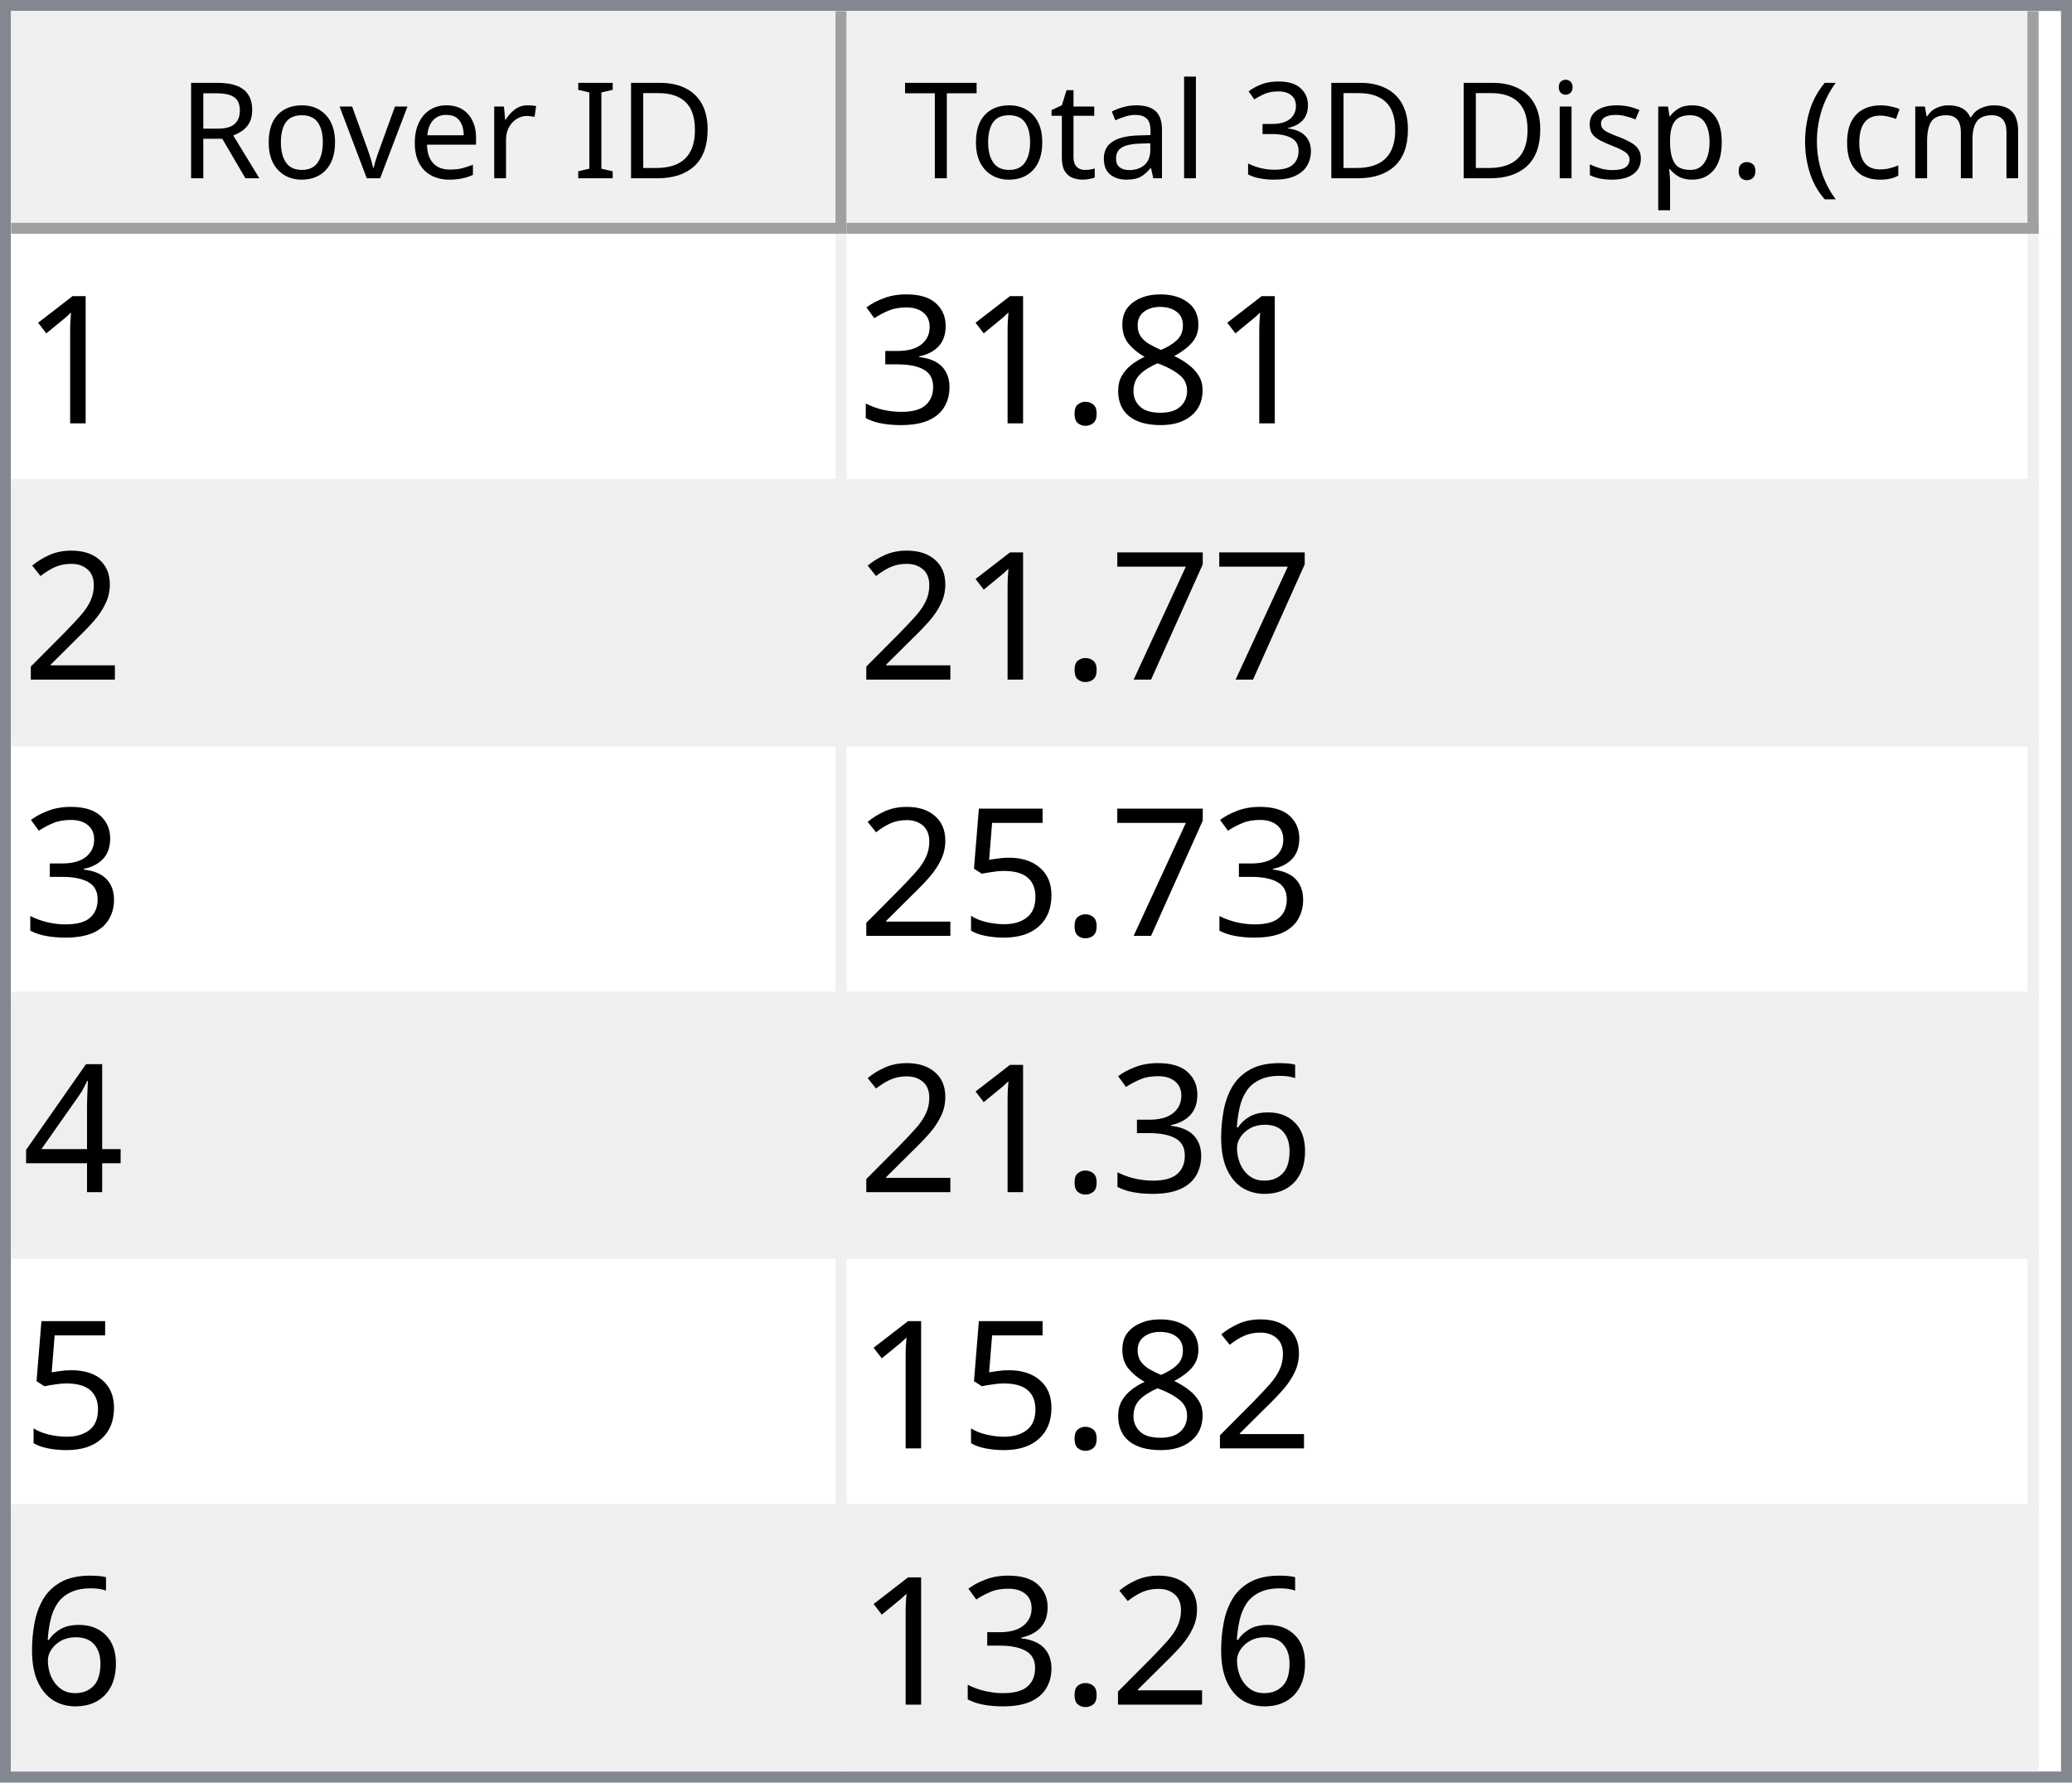
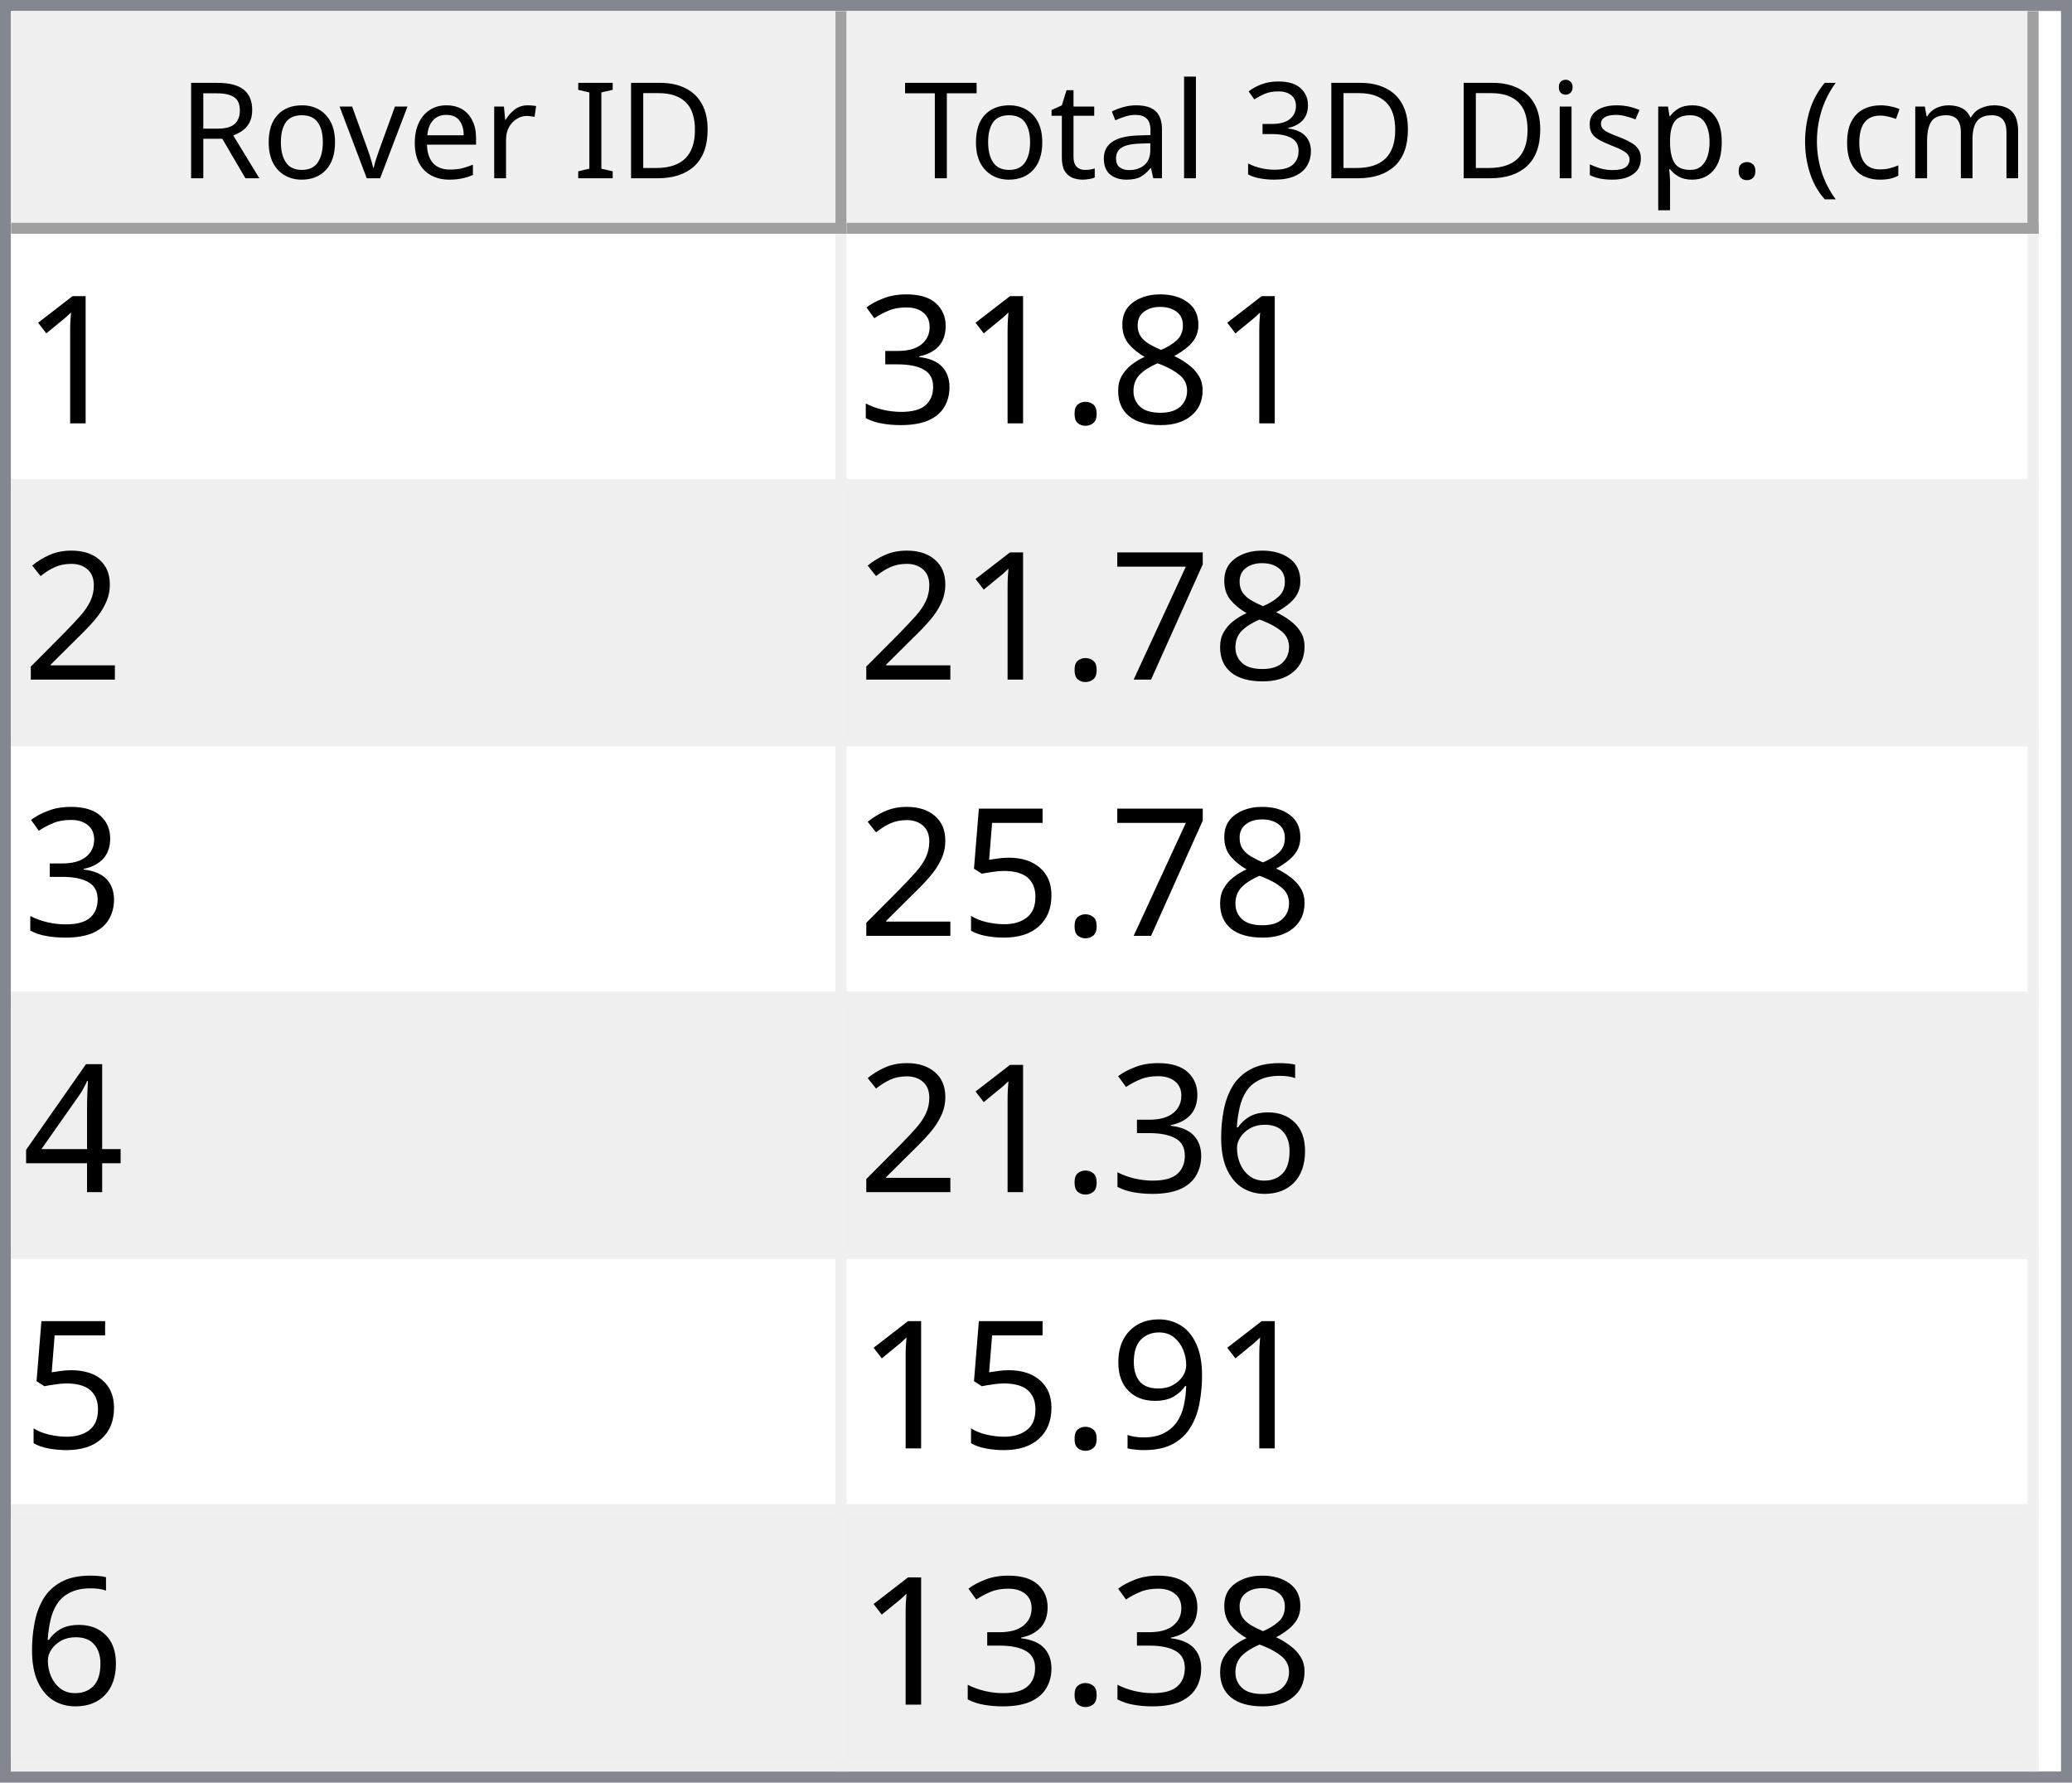
<svg xmlns="http://www.w3.org/2000/svg" style="fill-opacity:1; color-rendering:auto; color-interpolation:auto; text-rendering:auto; stroke:black; stroke-linecap:square; stroke-miterlimit:10; shape-rendering:auto; stroke-opacity:1; fill:black; stroke-dasharray:none; font-weight:normal; stroke-width:1; font-family:'Dialog'; font-style:normal; stroke-linejoin:miter; font-size:12px; stroke-dashoffset:0; image-rendering:auto;" width="186" height="160">
  <defs id="genericDefs" />
  <g>
    <defs id="defs1">
      <clipPath clipPathUnits="userSpaceOnUse" id="clipPath1">
        <path d="M0 0 L186 0 L186 160 L0 160 L0 0 Z" />
      </clipPath>
      <clipPath clipPathUnits="userSpaceOnUse" id="clipPath2">
        <path d="M0 0 L0 160 L186 160 L186 0 Z" />
      </clipPath>
      <clipPath clipPathUnits="userSpaceOnUse" id="clipPath3">
        <path d="M0 0 L0 20 L184 20 L184 0 Z" />
      </clipPath>
      <clipPath clipPathUnits="userSpaceOnUse" id="clipPath4">
        <path d="M0 0 L0 20 L75 20 L75 0 Z" />
      </clipPath>
      <clipPath clipPathUnits="userSpaceOnUse" id="clipPath5">
        <path d="M1 1 L1 19 L74 19 L74 1 Z" />
      </clipPath>
      <clipPath clipPathUnits="userSpaceOnUse" id="clipPath6">
        <path d="M0 0 L0 18 L73 18 L73 0 Z" />
      </clipPath>
      <clipPath clipPathUnits="userSpaceOnUse" id="clipPath7">
        <path d="M-0.5 -0.5 L-0.5 19.5 L74.5 19.5 L74.5 -0.5 Z" />
      </clipPath>
      <clipPath clipPathUnits="userSpaceOnUse" id="clipPath8">
        <path d="M0 0 L0 20 L107 20 L107 0 Z" />
      </clipPath>
      <clipPath clipPathUnits="userSpaceOnUse" id="clipPath9">
        <path d="M1 1 L1 19 L106 19 L106 1 Z" />
      </clipPath>
      <clipPath clipPathUnits="userSpaceOnUse" id="clipPath10">
        <path d="M0 0 L0 18 L105 18 L105 0 Z" />
      </clipPath>
      <clipPath clipPathUnits="userSpaceOnUse" id="clipPath11">
        <path d="M-0.5 -0.5 L-0.5 19.5 L106.5 19.5 L106.5 -0.5 Z" />
      </clipPath>
      <clipPath clipPathUnits="userSpaceOnUse" id="clipPath12">
        <path d="M0 0 L0 138 L184 138 L184 0 Z" />
      </clipPath>
      <clipPath clipPathUnits="userSpaceOnUse" id="clipPath13">
        <path d="M0 0 L0 138 L182 138 L182 0 Z" />
      </clipPath>
      <clipPath clipPathUnits="userSpaceOnUse" id="clipPath14">
        <path d="M-0.5 -0.5 L-0.5 137.5 L181.5 137.5 L181.5 -0.5 Z" />
      </clipPath>
      <clipPath clipPathUnits="userSpaceOnUse" id="clipPath15">
        <path d="M0 0 L0 22 L74 22 L74 0 Z" />
      </clipPath>
      <clipPath clipPathUnits="userSpaceOnUse" id="clipPath16">
        <path d="M0 0 L0 22 L106 22 L106 0 Z" />
      </clipPath>
      <font horiz-adv-x="64.551" id="font1">
        <font-face ascent="107.91" descent="25.098" units-per-em="100" style="font-style:normal; font-family:Segoe UI; font-weight:normal;" />
        <missing-glyph horiz-adv-x="64.551" d="M8.109 0 L8.109 68.266 L56.453 68.266 L56.453 0 L8.109 0 ZM15.328 7.234 L49.219 7.234 L49.219 61.031 L15.328 61.031 L15.328 7.234 Z" />
        <glyph unicode="D" horiz-adv-x="70.117" d="M9.188 0 L9.188 70.016 L28.516 70.016 Q65.531 70.016 65.531 35.891 Q65.531 19.672 55.25 9.836 Q44.969 0 27.734 0 L9.188 0 ZM17.391 62.594 L17.391 7.422 L27.828 7.422 Q41.609 7.422 49.273 14.797 Q56.938 22.172 56.938 35.688 Q56.938 62.594 28.328 62.594 L17.391 62.594 Z" />
        <glyph unicode="I" horiz-adv-x="26.611" d="M17.391 0 L9.188 0 L9.188 70.016 L17.391 70.016 L17.391 0 Z" />
        <glyph unicode=" " horiz-adv-x="27.393" d="" />
        <glyph unicode="r" horiz-adv-x="34.766" d="M34.188 41.891 Q32.078 43.5 28.125 43.5 Q23 43.5 19.555 38.672 Q16.109 33.844 16.109 25.484 L16.109 0 L8.109 0 L8.109 50 L16.109 50 L16.109 39.703 L16.312 39.703 Q18.016 44.969 21.531 47.922 Q25.047 50.875 29.391 50.875 Q32.516 50.875 34.188 50.203 L34.188 41.891 Z" />
        <glyph unicode="e" horiz-adv-x="52.295" d="M48.297 23 L12.984 23 Q13.188 14.656 17.484 10.109 Q21.781 5.562 29.297 5.562 Q37.75 5.562 44.828 11.141 L44.828 3.609 Q38.234 -1.172 27.391 -1.172 Q16.797 -1.172 10.742 5.641 Q4.688 12.453 4.688 24.812 Q4.688 36.469 11.305 43.82 Q17.922 51.172 27.734 51.172 Q37.547 51.172 42.922 44.828 Q48.297 38.484 48.297 27.203 L48.297 23 ZM40.094 29.781 Q40.047 36.719 36.75 40.578 Q33.453 44.438 27.594 44.438 Q21.922 44.438 17.969 40.383 Q14.016 36.328 13.094 29.781 L40.094 29.781 Z" />
        <glyph unicode="v" horiz-adv-x="47.9" d="M47.406 50 L27.484 0 L19.625 0 L0.688 50 L9.469 50 L22.172 13.672 Q23.578 9.672 23.922 6.688 L24.125 6.688 Q24.609 10.453 25.688 13.484 L38.969 50 L47.406 50 Z" />
        <glyph unicode="o" horiz-adv-x="58.594" d="M29 -1.172 Q17.922 -1.172 11.305 5.836 Q4.688 12.844 4.688 24.422 Q4.688 37.016 11.57 44.094 Q18.453 51.172 30.172 51.172 Q41.359 51.172 47.633 44.289 Q53.906 37.406 53.906 25.203 Q53.906 13.234 47.141 6.031 Q40.375 -1.172 29 -1.172 ZM29.594 44.438 Q21.875 44.438 17.383 39.188 Q12.891 33.938 12.891 24.703 Q12.891 15.828 17.43 10.695 Q21.969 5.562 29.594 5.562 Q37.359 5.562 41.531 10.594 Q45.703 15.625 45.703 24.906 Q45.703 34.281 41.531 39.359 Q37.359 44.438 29.594 44.438 Z" />
        <glyph unicode="R" horiz-adv-x="59.814" d="M59.375 0 L49.609 0 L37.891 19.625 Q36.281 22.359 34.766 24.289 Q33.25 26.219 31.664 27.438 Q30.078 28.656 28.25 29.219 Q26.422 29.781 24.125 29.781 L17.391 29.781 L17.391 0 L9.188 0 L9.188 70.016 L30.078 70.016 Q34.672 70.016 38.555 68.867 Q42.438 67.719 45.289 65.375 Q48.141 63.031 49.758 59.547 Q51.375 56.062 51.375 51.375 Q51.375 47.703 50.273 44.656 Q49.172 41.609 47.148 39.211 Q45.125 36.812 42.266 35.133 Q39.406 33.453 35.844 32.516 L35.844 32.328 Q37.594 31.547 38.891 30.547 Q40.188 29.547 41.359 28.18 Q42.531 26.812 43.68 25.078 Q44.828 23.344 46.234 21.047 L59.375 0 ZM17.391 62.594 L17.391 37.203 L28.516 37.203 Q31.594 37.203 34.203 38.133 Q36.812 39.062 38.719 40.797 Q40.625 42.531 41.703 45.047 Q42.781 47.562 42.781 50.688 Q42.781 56.297 39.141 59.445 Q35.5 62.594 28.609 62.594 L17.391 62.594 Z" />
        <glyph unicode=")" horiz-adv-x="30.176" d="M8.297 -15.922 L1.172 -15.922 Q16.406 2.344 16.406 26.812 Q16.406 51.469 1.078 70.016 L8.297 70.016 Q23.531 52.156 23.531 26.703 Q23.531 1.375 8.297 -15.922 Z" />
        <glyph unicode="m" horiz-adv-x="86.133" d="M79.109 0 L71.094 0 L71.094 28.719 Q71.094 37.016 68.531 40.727 Q65.969 44.438 59.906 44.438 Q54.781 44.438 51.195 39.75 Q47.609 35.062 47.609 28.516 L47.609 0 L39.594 0 L39.594 29.688 Q39.594 44.438 28.219 44.438 Q22.953 44.438 19.531 40.016 Q16.109 35.594 16.109 28.516 L16.109 0 L8.109 0 L8.109 50 L16.109 50 L16.109 42.094 L16.312 42.094 Q21.625 51.172 31.844 51.172 Q36.969 51.172 40.773 48.312 Q44.578 45.453 46 40.828 Q51.562 51.172 62.594 51.172 Q79.109 51.172 79.109 30.812 L79.109 0 Z" />
        <glyph unicode="c" horiz-adv-x="46.191" d="M42.188 2.297 Q36.422 -1.172 28.516 -1.172 Q17.828 -1.172 11.258 5.789 Q4.688 12.75 4.688 23.828 Q4.688 36.188 11.766 43.68 Q18.844 51.172 30.672 51.172 Q37.25 51.172 42.281 48.734 L42.281 40.531 Q36.719 44.438 30.375 44.438 Q22.703 44.438 17.797 38.945 Q12.891 33.453 12.891 24.516 Q12.891 15.719 17.508 10.641 Q22.125 5.562 29.891 5.562 Q36.422 5.562 42.188 9.906 L42.188 2.297 Z" />
        <glyph unicode="(" horiz-adv-x="30.176" d="M29.109 -15.922 L21.969 -15.922 Q6.844 1.375 6.844 26.703 Q6.844 52.156 21.969 70.016 L29.203 70.016 Q13.875 51.469 13.875 26.812 Q13.875 2.344 29.109 -15.922 Z" />
        <glyph unicode="." horiz-adv-x="21.68" d="M10.891 -1.078 Q8.641 -1.078 7.055 0.539 Q5.469 2.156 5.469 4.391 Q5.469 6.641 7.055 8.273 Q8.641 9.906 10.891 9.906 Q13.188 9.906 14.797 8.273 Q16.406 6.641 16.406 4.391 Q16.406 2.156 14.797 0.539 Q13.188 -1.078 10.891 -1.078 Z" />
        <glyph unicode="p" horiz-adv-x="58.789" d="M16.312 7.234 L16.109 7.234 L16.109 -23 L8.109 -23 L8.109 50 L16.109 50 L16.109 41.219 L16.312 41.219 Q22.219 51.172 33.594 51.172 Q43.266 51.172 48.688 44.461 Q54.109 37.75 54.109 26.469 Q54.109 13.922 48 6.375 Q41.891 -1.172 31.297 -1.172 Q21.578 -1.172 16.312 7.234 ZM16.109 27.391 L16.109 20.406 Q16.109 14.203 20.141 9.883 Q24.172 5.562 30.375 5.562 Q37.641 5.562 41.773 11.133 Q45.906 16.703 45.906 26.609 Q45.906 34.969 42.047 39.703 Q38.188 44.438 31.594 44.438 Q24.609 44.438 20.359 39.578 Q16.109 34.719 16.109 27.391 Z" />
        <glyph unicode="s" horiz-adv-x="42.432" d="M5.078 1.812 L5.078 10.406 Q11.625 5.562 19.484 5.562 Q30.031 5.562 30.031 12.594 Q30.031 14.594 29.125 15.992 Q28.219 17.391 26.68 18.461 Q25.141 19.531 23.07 20.383 Q21 21.234 18.609 22.172 Q15.281 23.484 12.766 24.828 Q10.25 26.172 8.57 27.859 Q6.891 29.547 6.031 31.695 Q5.172 33.844 5.172 36.719 Q5.172 40.234 6.789 42.945 Q8.406 45.656 11.086 47.484 Q13.766 49.312 17.211 50.242 Q20.656 51.172 24.312 51.172 Q30.812 51.172 35.938 48.922 L35.938 40.828 Q30.422 44.438 23.25 44.438 Q21 44.438 19.195 43.922 Q17.391 43.406 16.094 42.477 Q14.797 41.547 14.086 40.258 Q13.375 38.969 13.375 37.406 Q13.375 35.453 14.086 34.133 Q14.797 32.812 16.164 31.789 Q17.531 30.766 19.484 29.938 Q21.438 29.109 23.922 28.125 Q27.25 26.859 29.883 25.516 Q32.516 24.172 34.375 22.484 Q36.234 20.797 37.234 18.602 Q38.234 16.406 38.234 13.375 Q38.234 9.672 36.602 6.938 Q34.969 4.203 32.234 2.398 Q29.5 0.594 25.93 -0.289 Q22.359 -1.172 18.453 -1.172 Q10.75 -1.172 5.078 1.812 Z" />
        <glyph unicode="i" horiz-adv-x="24.219" d="M12.203 62.703 Q10.062 62.703 8.547 64.164 Q7.031 65.625 7.031 67.875 Q7.031 70.125 8.547 71.609 Q10.062 73.094 12.203 73.094 Q14.406 73.094 15.945 71.609 Q17.484 70.125 17.484 67.875 Q17.484 65.719 15.945 64.211 Q14.406 62.703 12.203 62.703 ZM16.109 0 L8.109 0 L8.109 50 L16.109 50 L16.109 0 Z" />
        <glyph unicode="3" horiz-adv-x="53.906" d="M46.531 19.828 Q46.531 15.094 44.75 11.211 Q42.969 7.328 39.719 4.57 Q36.469 1.812 31.93 0.297 Q27.391 -1.219 21.922 -1.219 Q11.922 -1.219 6 2.594 L6 11.188 Q13.094 5.609 22.219 5.609 Q25.875 5.609 28.828 6.539 Q31.781 7.469 33.906 9.227 Q36.031 10.984 37.18 13.477 Q38.328 15.969 38.328 19.094 Q38.328 32.812 18.797 32.812 L12.984 32.812 L12.984 39.594 L18.5 39.594 Q35.797 39.594 35.797 52.484 Q35.797 64.406 22.609 64.406 Q15.188 64.406 8.688 59.422 L8.688 67.188 Q15.375 71.188 24.609 71.188 Q29 71.188 32.57 69.969 Q36.141 68.75 38.68 66.555 Q41.219 64.359 42.609 61.281 Q44 58.203 44 54.5 Q44 40.672 30.031 36.719 L30.031 36.531 Q33.594 36.141 36.625 34.797 Q39.656 33.453 41.852 31.305 Q44.047 29.156 45.289 26.25 Q46.531 23.344 46.531 19.828 Z" />
        <glyph unicode="l" horiz-adv-x="24.219" d="M16.109 0 L8.109 0 L8.109 74.031 L16.109 74.031 L16.109 0 Z" />
        <glyph unicode="a" horiz-adv-x="50.879" d="M43.891 0 L35.891 0 L35.891 7.812 L35.688 7.812 Q30.469 -1.172 20.312 -1.172 Q12.844 -1.172 8.617 2.781 Q4.391 6.734 4.391 13.281 Q4.391 27.297 20.906 29.594 L35.891 31.688 Q35.891 44.438 25.594 44.438 Q16.547 44.438 9.281 38.281 L9.281 46.484 Q16.656 51.172 26.266 51.172 Q43.891 51.172 43.891 32.516 L43.891 0 ZM35.891 25.297 L23.828 23.641 Q18.266 22.859 15.43 20.875 Q12.594 18.891 12.594 13.875 Q12.594 10.203 15.211 7.883 Q17.828 5.562 22.172 5.562 Q28.125 5.562 32.008 9.742 Q35.891 13.922 35.891 20.312 L35.891 25.297 Z" />
        <glyph unicode="t" horiz-adv-x="33.887" d="M31.297 0.484 Q28.469 -1.078 23.828 -1.078 Q10.688 -1.078 10.688 13.578 L10.688 43.172 L2.094 43.172 L2.094 50 L10.688 50 L10.688 62.203 L18.703 64.797 L18.703 50 L31.297 50 L31.297 43.172 L18.703 43.172 L18.703 14.984 Q18.703 9.969 20.414 7.82 Q22.125 5.672 26.078 5.672 Q29.109 5.672 31.297 7.328 L31.297 0.484 Z" />
        <glyph unicode="T" horiz-adv-x="52.393" d="M50.594 62.594 L30.375 62.594 L30.375 0 L22.172 0 L22.172 62.594 L2 62.594 L2 70.016 L50.594 70.016 L50.594 62.594 Z" />
      </font>
      <font horiz-adv-x="75.0" id="font2">
        <font-face ascent="100.537" descent="21.973" units-per-em="100" style="font-style:normal; font-family:sans-serif; font-weight:normal;" />
        <missing-glyph horiz-adv-x="75.0" d="M12.5 0 L12.5 62.5 L62.5 62.5 L62.5 0 L12.5 0 ZM14.062 1.562 L60.938 1.562 L60.938 60.938 L14.062 60.938 L14.062 1.562 Z" />
        <glyph unicode="1" horiz-adv-x="55.615" d="M37.25 0 L28.469 0 L28.469 56 Q25.297 52.984 20.141 49.953 Q14.984 46.922 10.891 45.406 L10.891 53.906 Q18.266 57.375 23.781 62.305 Q29.297 67.234 31.594 71.875 L37.25 71.875 L37.25 0 Z" />
        <glyph unicode="8" horiz-adv-x="55.615" d="M17.672 38.812 Q12.203 40.828 9.57 44.539 Q6.938 48.25 6.938 53.422 Q6.938 61.234 12.555 66.555 Q18.172 71.875 27.484 71.875 Q36.859 71.875 42.578 66.43 Q48.297 60.984 48.297 53.172 Q48.297 48.188 45.68 44.508 Q43.062 40.828 37.75 38.812 Q44.344 36.672 47.781 31.883 Q51.219 27.094 51.219 20.453 Q51.219 11.281 44.727 5.031 Q38.234 -1.219 27.641 -1.219 Q17.047 -1.219 10.547 5.055 Q4.047 11.328 4.047 20.703 Q4.047 27.688 7.594 32.398 Q11.141 37.109 17.672 38.812 ZM15.922 53.719 Q15.922 48.641 19.195 45.414 Q22.469 42.188 27.688 42.188 Q32.766 42.188 36.016 45.383 Q39.266 48.578 39.266 53.219 Q39.266 58.062 35.914 61.359 Q32.562 64.656 27.594 64.656 Q22.562 64.656 19.242 61.43 Q15.922 58.203 15.922 53.719 ZM13.094 20.656 Q13.094 16.891 14.875 13.375 Q16.656 9.859 20.172 7.93 Q23.688 6 27.734 6 Q34.031 6 38.133 10.055 Q42.234 14.109 42.234 20.359 Q42.234 26.703 38.016 30.859 Q33.797 35.016 27.438 35.016 Q21.234 35.016 17.164 30.914 Q13.094 26.812 13.094 20.656 Z" />
        <glyph unicode="." horiz-adv-x="27.783" d="M9.078 0 L9.078 10.016 L19.094 10.016 L19.094 0 L9.078 0 Z" />
        <glyph unicode="3" horiz-adv-x="55.615" d="M4.203 18.891 L12.984 20.062 Q14.5 12.594 18.141 9.297 Q21.781 6 27 6 Q33.203 6 37.477 10.297 Q41.75 14.594 41.75 20.953 Q41.75 27 37.797 30.93 Q33.844 34.859 27.734 34.859 Q25.25 34.859 21.531 33.891 L22.516 41.609 Q23.391 41.5 23.922 41.5 Q29.547 41.5 34.039 44.43 Q38.531 47.359 38.531 53.469 Q38.531 58.297 35.258 61.477 Q31.984 64.656 26.812 64.656 Q21.688 64.656 18.266 61.43 Q14.844 58.203 13.875 51.766 L5.078 53.328 Q6.688 62.156 12.398 67.016 Q18.109 71.875 26.609 71.875 Q32.469 71.875 37.398 69.359 Q42.328 66.844 44.945 62.5 Q47.562 58.156 47.562 53.266 Q47.562 48.641 45.07 44.828 Q42.578 41.016 37.703 38.766 Q44.047 37.312 47.562 32.695 Q51.078 28.078 51.078 21.141 Q51.078 11.766 44.242 5.25 Q37.406 -1.266 26.953 -1.266 Q17.531 -1.266 11.305 4.352 Q5.078 9.969 4.203 18.891 Z" />
        <glyph unicode="2" horiz-adv-x="55.615" d="M50.344 8.453 L50.344 0 L3.031 0 Q2.938 3.172 4.047 6.109 Q5.859 10.938 9.836 15.625 Q13.812 20.312 21.344 26.469 Q33.016 36.031 37.117 41.625 Q41.219 47.219 41.219 52.203 Q41.219 57.422 37.477 61.008 Q33.734 64.594 27.734 64.594 Q21.391 64.594 17.578 60.789 Q13.766 56.984 13.719 50.25 L4.688 51.172 Q5.609 61.281 11.664 66.578 Q17.719 71.875 27.938 71.875 Q38.234 71.875 44.242 66.164 Q50.25 60.453 50.25 52 Q50.25 47.703 48.492 43.555 Q46.734 39.406 42.656 34.812 Q38.578 30.219 29.109 22.219 Q21.188 15.578 18.945 13.211 Q16.703 10.844 15.234 8.453 L50.344 8.453 Z" />
        <glyph unicode="7" horiz-adv-x="55.615" d="M4.734 62.203 L4.734 70.656 L51.078 70.656 L51.078 63.812 Q44.234 56.547 37.523 44.484 Q30.812 32.422 27.156 19.672 Q24.516 10.688 23.781 0 L14.75 0 Q14.891 8.453 18.062 20.414 Q21.234 32.375 27.172 43.484 Q33.109 54.594 39.797 62.203 L4.734 62.203 Z" />
        <glyph unicode="5" horiz-adv-x="55.615" d="M4.156 18.75 L13.375 19.531 Q14.406 12.797 18.141 9.398 Q21.875 6 27.156 6 Q33.5 6 37.891 10.789 Q42.281 15.578 42.281 23.484 Q42.281 31 38.062 35.352 Q33.844 39.703 27 39.703 Q22.75 39.703 19.336 37.773 Q15.922 35.844 13.969 32.766 L5.719 33.844 L12.641 70.609 L48.25 70.609 L48.25 62.203 L19.672 62.203 L15.828 42.969 Q22.266 47.469 29.344 47.469 Q38.719 47.469 45.164 40.969 Q51.609 34.469 51.609 24.266 Q51.609 14.547 45.953 7.469 Q39.062 -1.219 27.156 -1.219 Q17.391 -1.219 11.211 4.25 Q5.031 9.719 4.156 18.75 Z" />
        <glyph unicode="4" horiz-adv-x="55.615" d="M32.328 0 L32.328 17.141 L1.266 17.141 L1.266 25.203 L33.938 71.578 L41.109 71.578 L41.109 25.203 L50.781 25.203 L50.781 17.141 L41.109 17.141 L41.109 0 L32.328 0 ZM32.328 25.203 L32.328 57.469 L9.906 25.203 L32.328 25.203 Z" />
        <glyph unicode="6" horiz-adv-x="55.615" d="M49.75 54.047 L41.016 53.375 Q39.844 58.547 37.703 60.891 Q34.125 64.656 28.906 64.656 Q24.703 64.656 21.531 62.312 Q17.391 59.281 14.992 53.469 Q12.594 47.656 12.5 36.922 Q15.672 41.75 20.266 44.094 Q24.859 46.438 29.891 46.438 Q38.672 46.438 44.852 39.969 Q51.031 33.5 51.031 23.25 Q51.031 16.5 48.125 10.719 Q45.219 4.938 40.141 1.859 Q35.062 -1.219 28.609 -1.219 Q17.625 -1.219 10.695 6.859 Q3.766 14.938 3.766 33.5 Q3.766 54.25 11.422 63.672 Q18.109 71.875 29.438 71.875 Q37.891 71.875 43.289 67.141 Q48.688 62.406 49.75 54.047 ZM13.875 23.188 Q13.875 18.656 15.797 14.508 Q17.719 10.359 21.188 8.18 Q24.656 6 28.469 6 Q34.031 6 38.039 10.492 Q42.047 14.984 42.047 22.703 Q42.047 30.125 38.086 34.398 Q34.125 38.672 28.125 38.672 Q22.172 38.672 18.023 34.398 Q13.875 30.125 13.875 23.188 Z" />
+         <glyph unicode="9" horiz-adv-x="55.615" d="M5.469 16.547 L13.922 17.328 Q14.984 11.375 18.016 8.688 Q21.047 6 25.781 6 Q29.828 6 32.883 7.859 Q35.938 9.719 37.891 12.82 Q39.844 15.922 41.164 21.195 Q42.484 26.469 42.484 31.938 Q42.484 32.516 42.438 33.688 Q39.797 29.5 35.234 26.883 Q30.672 24.266 25.344 24.266 Q16.453 24.266 10.305 30.711 Q4.156 37.156 4.156 47.703 Q4.156 58.594 10.578 65.234 Q17 71.875 26.656 71.875 Q33.641 71.875 39.43 68.117 Q45.219 64.359 48.219 57.398 Q51.219 50.438 51.219 37.25 Q51.219 23.531 48.242 15.406 Q45.266 7.281 39.383 3.031 Q33.5 -1.219 25.594 -1.219 Q17.188 -1.219 11.867 3.445 Q6.547 8.109 5.469 16.547 ZM41.453 48.141 Q41.453 55.719 37.43 60.156 Q33.406 64.594 27.734 64.594 Q21.875 64.594 17.531 59.812 Q13.188 55.031 13.188 47.406 Q13.188 40.578 17.312 36.305 Q21.438 32.031 27.484 32.031 Q33.594 32.031 37.523 36.305 Q41.453 40.578 41.453 48.141 Z" />
      </font>
    </defs>
    <g style="fill:white; stroke:white;">
      <rect x="0" y="0" width="186" style="clip-path:url(#clipPath1); stroke:none;" height="160" />
    </g>
    <g style="fill:white; text-rendering:optimizeSpeed; color-rendering:optimizeSpeed; image-rendering:optimizeSpeed; shape-rendering:crispEdges; stroke:white; color-interpolation:sRGB;">
      <rect x="0" width="186" height="160" y="0" style="stroke:none;" />
      <path style="stroke:none;" d="M0 160 L186 160 L186 0 L0 0 Z" />
    </g>
    <g style="fill:rgb(240,240,240); font-family:'Segoe UI'; stroke:rgb(240,240,240);">
      <rect x="0" y="0" width="186" style="clip-path:url(#clipPath2); stroke:none;" height="160" />
    </g>
    <g style="fill:rgb(130,135,144); font-family:'Segoe UI'; stroke:rgb(130,135,144);">
      <path d="M0 0 L186 0 L186 160 L0 160 L0 0 ZM1 1 L185 1 L185 159 L1 159 L1 1 Z" style="fill-rule:evenodd; clip-path:url(#clipPath2); stroke:none;" />
    </g>
    <g style="fill:white; font-family:'Segoe UI'; stroke:white;" transform="translate(1,1)">
      <rect x="0" y="0" width="184" style="clip-path:url(#clipPath3); stroke:none;" height="20" />
    </g>
    <g style="fill:rgb(240,240,240); font-family:'Segoe UI'; stroke:rgb(240,240,240);" transform="translate(1,1)">
      <rect x="0" y="0" width="75" style="clip-path:url(#clipPath4); stroke:none;" height="20" />
    </g>
    <g style="font-family:'Segoe UI';" transform="translate(2,2)">
      <text x="14" xml:space="preserve" y="14" style="clip-path:url(#clipPath6); stroke:none;">Rover ID</text>
    </g>
    <g style="fill:rgb(160,160,160); font-family:'Segoe UI'; stroke:rgb(160,160,160); stroke-linejoin:bevel;" transform="translate(1.5,1.5)">
      <line x1="74" x2="74" y1="0" style="fill:none; clip-path:url(#clipPath7);" y2="19" />
    </g>
    <g style="fill:rgb(160,160,160); font-family:'Segoe UI'; stroke:rgb(160,160,160); stroke-linejoin:bevel;" transform="matrix(1,0,0,1,1,1) translate(0.5,0.5)">
      <line x1="0" x2="74" y1="19" style="fill:none; clip-path:url(#clipPath7);" y2="19" />
    </g>
    <g style="fill:rgb(240,240,240); font-family:'Segoe UI'; stroke:rgb(240,240,240);" transform="translate(76,1)">
      <rect x="0" y="0" width="107" style="clip-path:url(#clipPath8); stroke:none;" height="20" />
    </g>
    <g style="font-family:'Segoe UI';" transform="translate(77,2)">
      <text x="1" xml:space="preserve" y="14" style="clip-path:url(#clipPath10); stroke:none;"> Total 3D Disp. (cm)</text>
    </g>
    <g style="fill:rgb(160,160,160); font-family:'Segoe UI'; stroke:rgb(160,160,160); stroke-linejoin:bevel;" transform="translate(76.5,1.5)">
      <line x1="106" x2="106" y1="0" style="fill:none; clip-path:url(#clipPath11);" y2="19" />
    </g>
    <g style="fill:rgb(160,160,160); font-family:'Segoe UI'; stroke:rgb(160,160,160); stroke-linejoin:bevel;" transform="matrix(1,0,0,1,76,1) translate(0.5,0.5)">
      <line x1="0" x2="106" y1="19" style="fill:none; clip-path:url(#clipPath11);" y2="19" />
    </g>
    <g style="fill:white; font-family:'Segoe UI'; stroke:white;" transform="translate(1,21)">
      <rect x="0" y="0" width="184" style="clip-path:url(#clipPath12); stroke:none;" height="138" />
    </g>
    <g style="fill:rgb(240,240,240); font-size:16px; font-family:sans-serif; stroke:rgb(240,240,240);" transform="translate(1,21)">
      <rect x="0" y="0" width="182" style="clip-path:url(#clipPath13); stroke:none;" height="138" />
      <line transform="translate(0.5,0.5)" x1="0" x2="181" y1="22" style="clip-path:url(#clipPath14); fill:none; stroke-linejoin:bevel;" y2="22" />
    </g>
    <g transform="matrix(1,0,0,1,1,21) translate(0.5,0.5)" style="fill:rgb(240,240,240); font-size:16px; font-family:sans-serif; stroke:rgb(240,240,240); stroke-linejoin:bevel;">
      <line x1="0" x2="181" y1="45" style="fill:none; clip-path:url(#clipPath14);" y2="45" />
    </g>
    <g transform="matrix(1,0,0,1,1,21) translate(0.5,0.5)" style="fill:rgb(240,240,240); font-size:16px; font-family:sans-serif; stroke:rgb(240,240,240); stroke-linejoin:bevel;">
      <line x1="0" x2="181" y1="68" style="fill:none; clip-path:url(#clipPath14);" y2="68" />
    </g>
    <g transform="matrix(1,0,0,1,1,21) translate(0.5,0.5)" style="fill:rgb(240,240,240); font-size:16px; font-family:sans-serif; stroke:rgb(240,240,240); stroke-linejoin:bevel;">
      <line x1="0" x2="181" y1="91" style="fill:none; clip-path:url(#clipPath14);" y2="91" />
    </g>
    <g transform="matrix(1,0,0,1,1,21) translate(0.5,0.5)" style="fill:rgb(240,240,240); font-size:16px; font-family:sans-serif; stroke:rgb(240,240,240); stroke-linejoin:bevel;">
      <line x1="0" x2="181" y1="114" style="fill:none; clip-path:url(#clipPath14);" y2="114" />
    </g>
    <g transform="matrix(1,0,0,1,1,21) translate(0.5,0.5)" style="fill:rgb(240,240,240); font-size:16px; font-family:sans-serif; stroke:rgb(240,240,240); stroke-linejoin:bevel;">
      <line x1="0" x2="181" y1="137" style="fill:none; clip-path:url(#clipPath14);" y2="137" />
    </g>
    <g transform="matrix(1,0,0,1,1,21) translate(0.5,0.5)" style="fill:rgb(240,240,240); font-size:16px; font-family:sans-serif; stroke:rgb(240,240,240); stroke-linejoin:bevel;">
      <line x1="74" x2="74" y1="0" style="fill:none; clip-path:url(#clipPath14);" y2="137" />
    </g>
    <g transform="matrix(1,0,0,1,1,21) translate(0.5,0.5)" style="fill:rgb(240,240,240); font-size:16px; font-family:sans-serif; stroke:rgb(240,240,240); stroke-linejoin:bevel;">
      <line x1="181" x2="181" y1="0" style="fill:none; clip-path:url(#clipPath14);" y2="137" />
    </g>
    <g style="fill:white; font-size:16px; font-family:sans-serif; stroke:white;" transform="matrix(1,0,0,1,1,21)">
      <rect x="0" y="0" width="74" style="clip-path:url(#clipPath15); stroke:none;" height="22" />
      <text x="1" y="17" style="fill:black; clip-path:url(#clipPath15); stroke:none;" xml:space="preserve">1</text>
    </g>
    <g style="fill:white; font-size:16px; font-family:sans-serif; stroke:white;" transform="matrix(1,0,0,1,1,21) translate(75,0)">
      <rect x="0" y="0" width="106" style="clip-path:url(#clipPath16); stroke:none;" height="22" />
      <text x="1" y="17" style="fill:black; clip-path:url(#clipPath16); stroke:none;" xml:space="preserve">31.81</text>
    </g>
    <g style="fill:rgb(239,239,239); font-size:16px; font-family:sans-serif; stroke:rgb(239,239,239);" transform="matrix(1,0,0,1,1,21) translate(0,23)">
      <rect x="0" y="0" width="74" style="clip-path:url(#clipPath15); stroke:none;" height="22" />
      <text x="1" y="17" style="fill:black; clip-path:url(#clipPath15); stroke:none;" xml:space="preserve">2</text>
    </g>
    <g style="fill:rgb(239,239,239); font-size:16px; font-family:sans-serif; stroke:rgb(239,239,239);" transform="matrix(1,0,0,1,1,21) translate(75,23)">
      <rect x="0" y="0" width="106" style="clip-path:url(#clipPath16); stroke:none;" height="22" />
-       <text x="1" y="17" style="fill:black; clip-path:url(#clipPath16); stroke:none;" xml:space="preserve">21.77</text>
+       <text x="1" y="17" style="fill:black; clip-path:url(#clipPath16); stroke:none;" xml:space="preserve">21.78</text>
    </g>
    <g style="fill:white; font-size:16px; font-family:sans-serif; stroke:white;" transform="matrix(1,0,0,1,1,21) translate(0,46)">
      <rect x="0" y="0" width="74" style="clip-path:url(#clipPath15); stroke:none;" height="22" />
      <text x="1" y="17" style="fill:black; clip-path:url(#clipPath15); stroke:none;" xml:space="preserve">3</text>
    </g>
    <g style="fill:white; font-size:16px; font-family:sans-serif; stroke:white;" transform="matrix(1,0,0,1,1,21) translate(75,46)">
      <rect x="0" y="0" width="106" style="clip-path:url(#clipPath16); stroke:none;" height="22" />
-       <text x="1" y="17" style="fill:black; clip-path:url(#clipPath16); stroke:none;" xml:space="preserve">25.73</text>
+       <text x="1" y="17" style="fill:black; clip-path:url(#clipPath16); stroke:none;" xml:space="preserve">25.78</text>
    </g>
    <g style="fill:rgb(239,239,239); font-size:16px; font-family:sans-serif; stroke:rgb(239,239,239);" transform="matrix(1,0,0,1,1,21) translate(0,69)">
      <rect x="0" y="0" width="74" style="clip-path:url(#clipPath15); stroke:none;" height="22" />
      <text x="1" y="17" style="fill:black; clip-path:url(#clipPath15); stroke:none;" xml:space="preserve">4</text>
    </g>
    <g style="fill:rgb(239,239,239); font-size:16px; font-family:sans-serif; stroke:rgb(239,239,239);" transform="matrix(1,0,0,1,1,21) translate(75,69)">
      <rect x="0" y="0" width="106" style="clip-path:url(#clipPath16); stroke:none;" height="22" />
      <text x="1" y="17" style="fill:black; clip-path:url(#clipPath16); stroke:none;" xml:space="preserve">21.36</text>
    </g>
    <g style="fill:white; font-size:16px; font-family:sans-serif; stroke:white;" transform="matrix(1,0,0,1,1,21) translate(0,92)">
      <rect x="0" y="0" width="74" style="clip-path:url(#clipPath15); stroke:none;" height="22" />
      <text x="1" y="17" style="fill:black; clip-path:url(#clipPath15); stroke:none;" xml:space="preserve">5</text>
    </g>
    <g style="fill:white; font-size:16px; font-family:sans-serif; stroke:white;" transform="matrix(1,0,0,1,1,21) translate(75,92)">
      <rect x="0" y="0" width="106" style="clip-path:url(#clipPath16); stroke:none;" height="22" />
-       <text x="1" y="17" style="fill:black; clip-path:url(#clipPath16); stroke:none;" xml:space="preserve">15.82</text>
+       <text x="1" y="17" style="fill:black; clip-path:url(#clipPath16); stroke:none;" xml:space="preserve">15.91</text>
    </g>
    <g style="fill:rgb(239,239,239); font-size:16px; font-family:sans-serif; stroke:rgb(239,239,239);" transform="matrix(1,0,0,1,1,21) translate(0,115)">
      <rect x="0" y="0" width="74" style="clip-path:url(#clipPath15); stroke:none;" height="22" />
      <text x="1" y="17" style="fill:black; clip-path:url(#clipPath15); stroke:none;" xml:space="preserve">6</text>
    </g>
    <g style="fill:rgb(239,239,239); font-size:16px; font-family:sans-serif; stroke:rgb(239,239,239);" transform="matrix(1,0,0,1,1,21) translate(75,115)">
      <rect x="0" y="0" width="106" style="clip-path:url(#clipPath16); stroke:none;" height="22" />
-       <text x="1" y="17" style="fill:black; clip-path:url(#clipPath16); stroke:none;" xml:space="preserve">13.26</text>
+       <text x="1" y="17" style="fill:black; clip-path:url(#clipPath16); stroke:none;" xml:space="preserve">13.38</text>
    </g>
  </g>
</svg>
